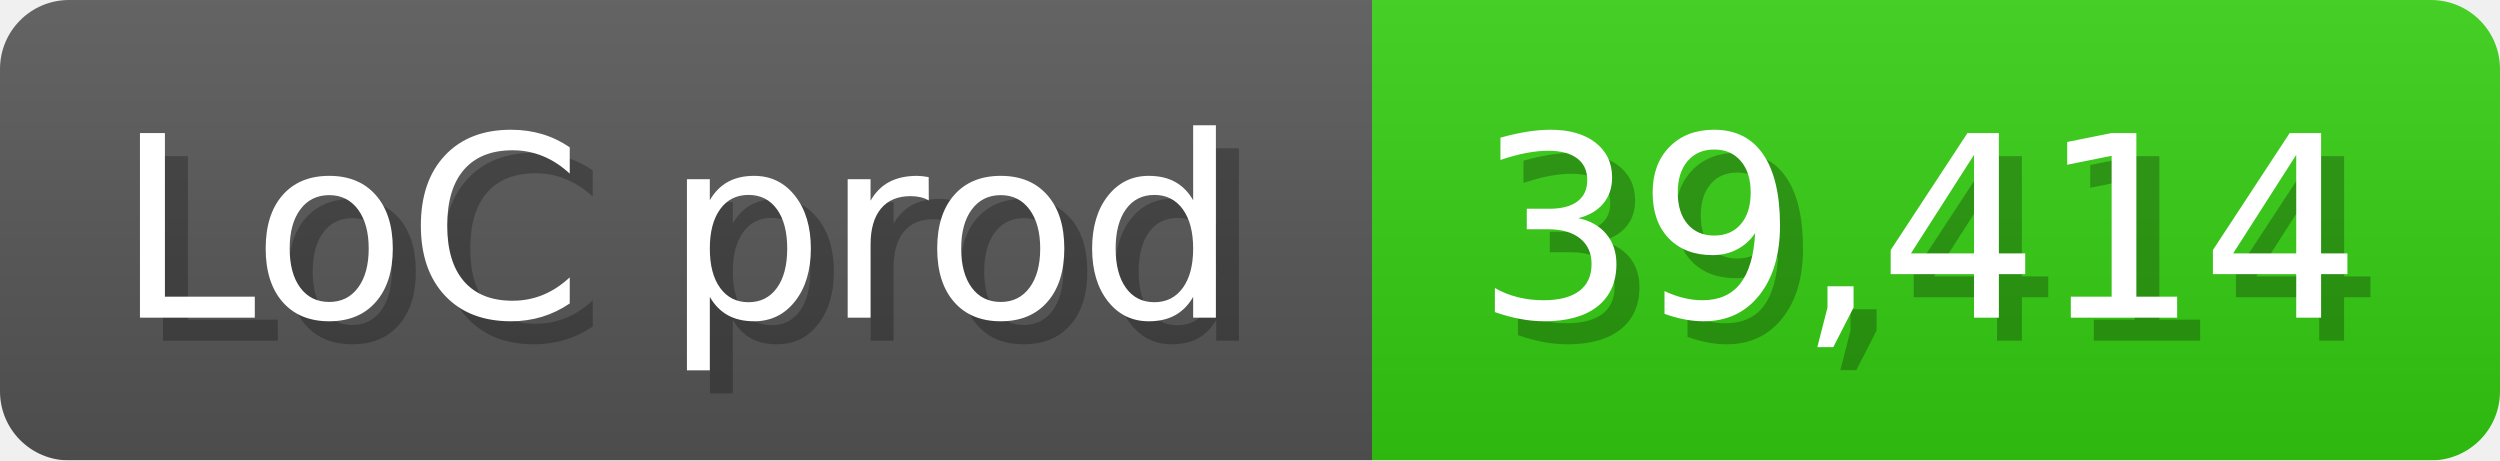
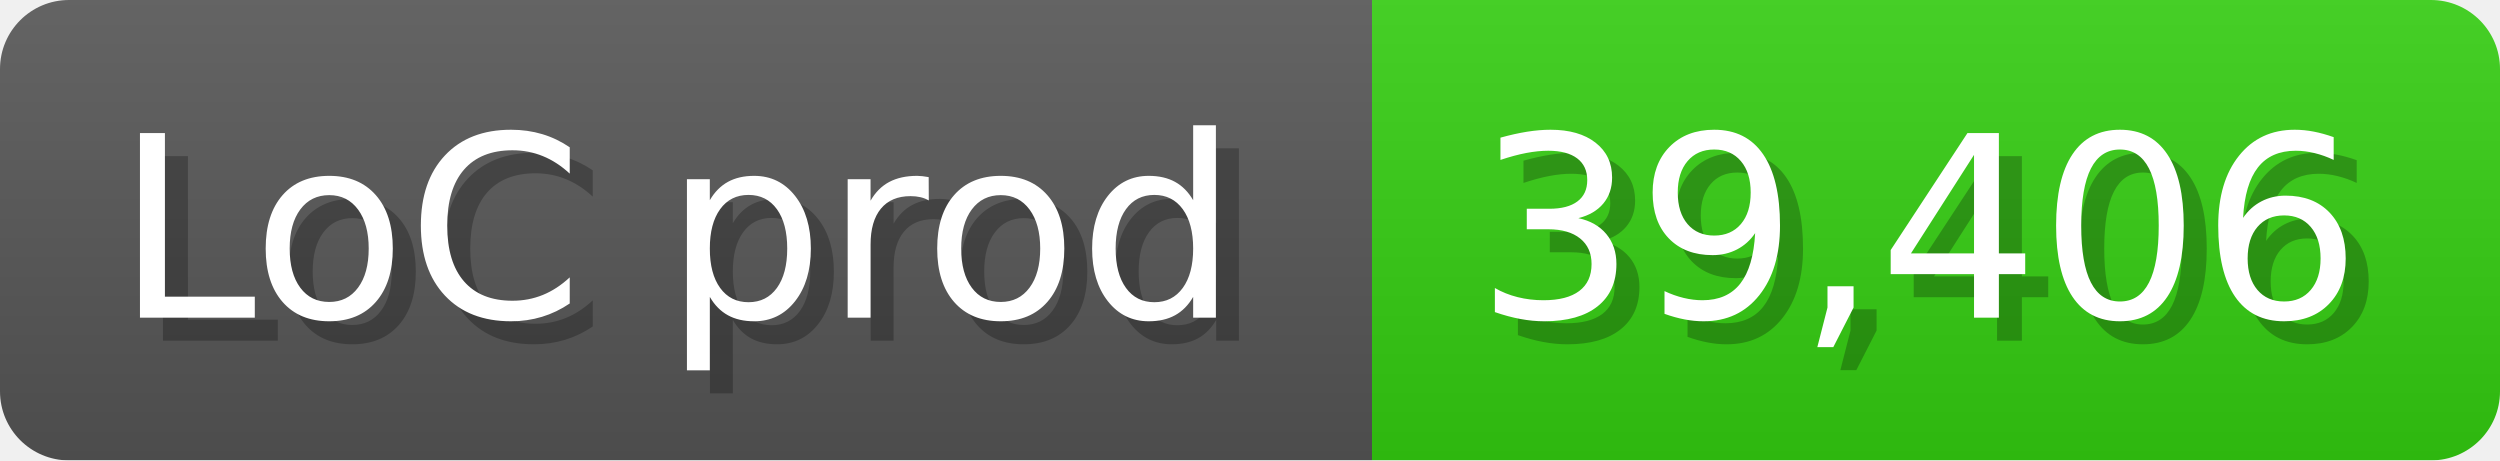
<svg xmlns="http://www.w3.org/2000/svg" width="108.6" height="20" viewBox="0 0 1086 200">
  <linearGradient id="a" x2="0" y2="100%">
    <stop offset="0" stop-opacity=".1" stop-color="#EEE" />
    <stop offset="1" stop-opacity=".1" />
  </linearGradient>
  <mask id="m">
    <rect width="1086" height="200" rx="30" fill="#FFF" />
  </mask>
  <g mask="url(#m)">
    <rect width="596" height="200" fill="#555" />
    <rect width="490" height="200" fill="#3C1" x="596" />
    <rect width="1086" height="200" fill="url(#a)" />
  </g>
  <g fill="#fff" text-anchor="start" font-family="Verdana,DejaVu Sans,sans-serif" font-size="110">
    <text x="60" y="148" textLength="496" fill="#000" opacity="0.25">LoC prod</text>
    <text x="50" y="138" textLength="496">LoC prod</text>
-     <text x="651" y="148" textLength="390" fill="#000" opacity="0.25">39,414</text>
-     <text x="641" y="138" textLength="390">39,414</text>
+     <text x="651" y="148" textLength="390" fill="#000" opacity="0.25">39,406</text>
+     <text x="641" y="138" textLength="390">39,406</text>
  </g>
</svg>
